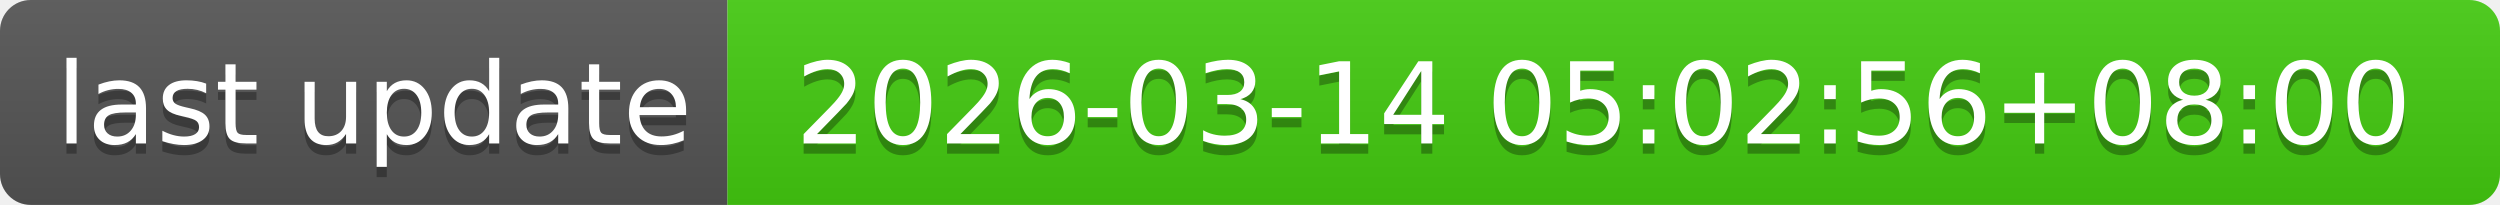
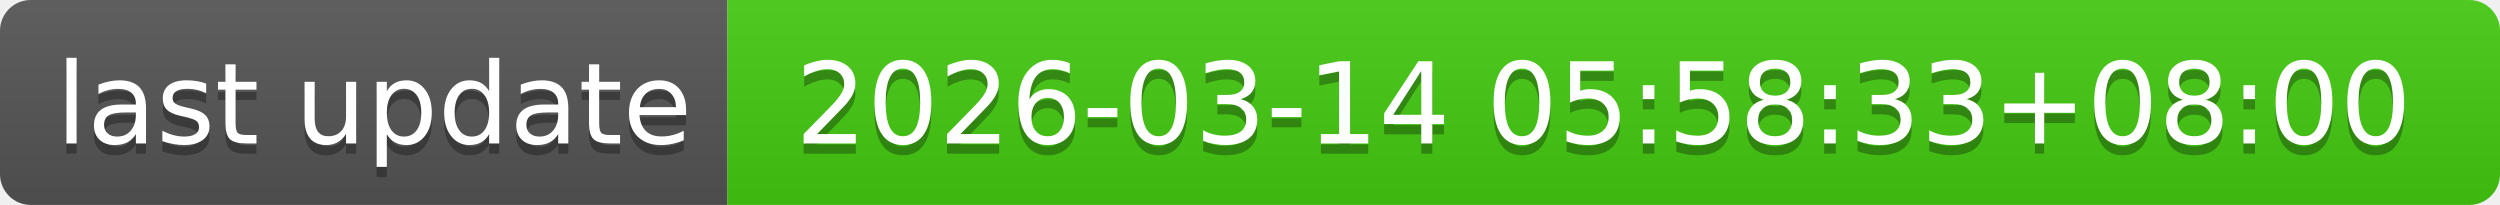
- <svg xmlns="http://www.w3.org/2000/svg" width="244" height="20" role="img" aria-label="last update: 2026-03-14 05:02:56+08:00">
+ <svg xmlns="http://www.w3.org/2000/svg" width="244" height="20" role="img" aria-label="last update: 2026-03-14 05:58:33+08:00">
  <linearGradient id="s" x2="0" y2="100%">
    <stop offset="0" stop-color="#bbb" stop-opacity=".1" />
    <stop offset="1" stop-opacity=".1" />
  </linearGradient>
  <clipPath id="r">
    <rect width="244" height="20" rx="3" fill="#fff" />
  </clipPath>
  <g clip-path="url(#r)">
    <rect width="71" height="20" fill="#555" />
    <rect x="71" width="173" height="20" fill="#4c1" />
    <rect width="244" height="20" fill="url(#s)" />
  </g>
  <g fill="#fff" text-anchor="middle" font-family="Verdana,Geneva,DejaVu Sans,sans-serif" text-rendering="geometricPrecision" font-size="110">
    <text aria-hidden="true" x="365" y="150" fill="#010101" fill-opacity=".3" transform="scale(.1)" textLength="610">last update</text>
    <text x="365" y="140" transform="scale(.1)" fill="#fff" textLength="610">last update</text>
-     <text aria-hidden="true" x="1565" y="150" fill="#010101" fill-opacity=".3" transform="scale(.1)" textLength="1630">2026-03-14 05:02:56+08:00</text>
-     <text x="1565" y="140" transform="scale(.1)" fill="#fff" textLength="1630">2026-03-14 05:02:56+08:00</text>
+     <text aria-hidden="true" x="1565" y="150" fill="#010101" fill-opacity=".3" transform="scale(.1)" textLength="1630">2026-03-14 05:58:33+08:00</text>
+     <text x="1565" y="140" transform="scale(.1)" fill="#fff" textLength="1630">2026-03-14 05:58:33+08:00</text>
  </g>
</svg>
